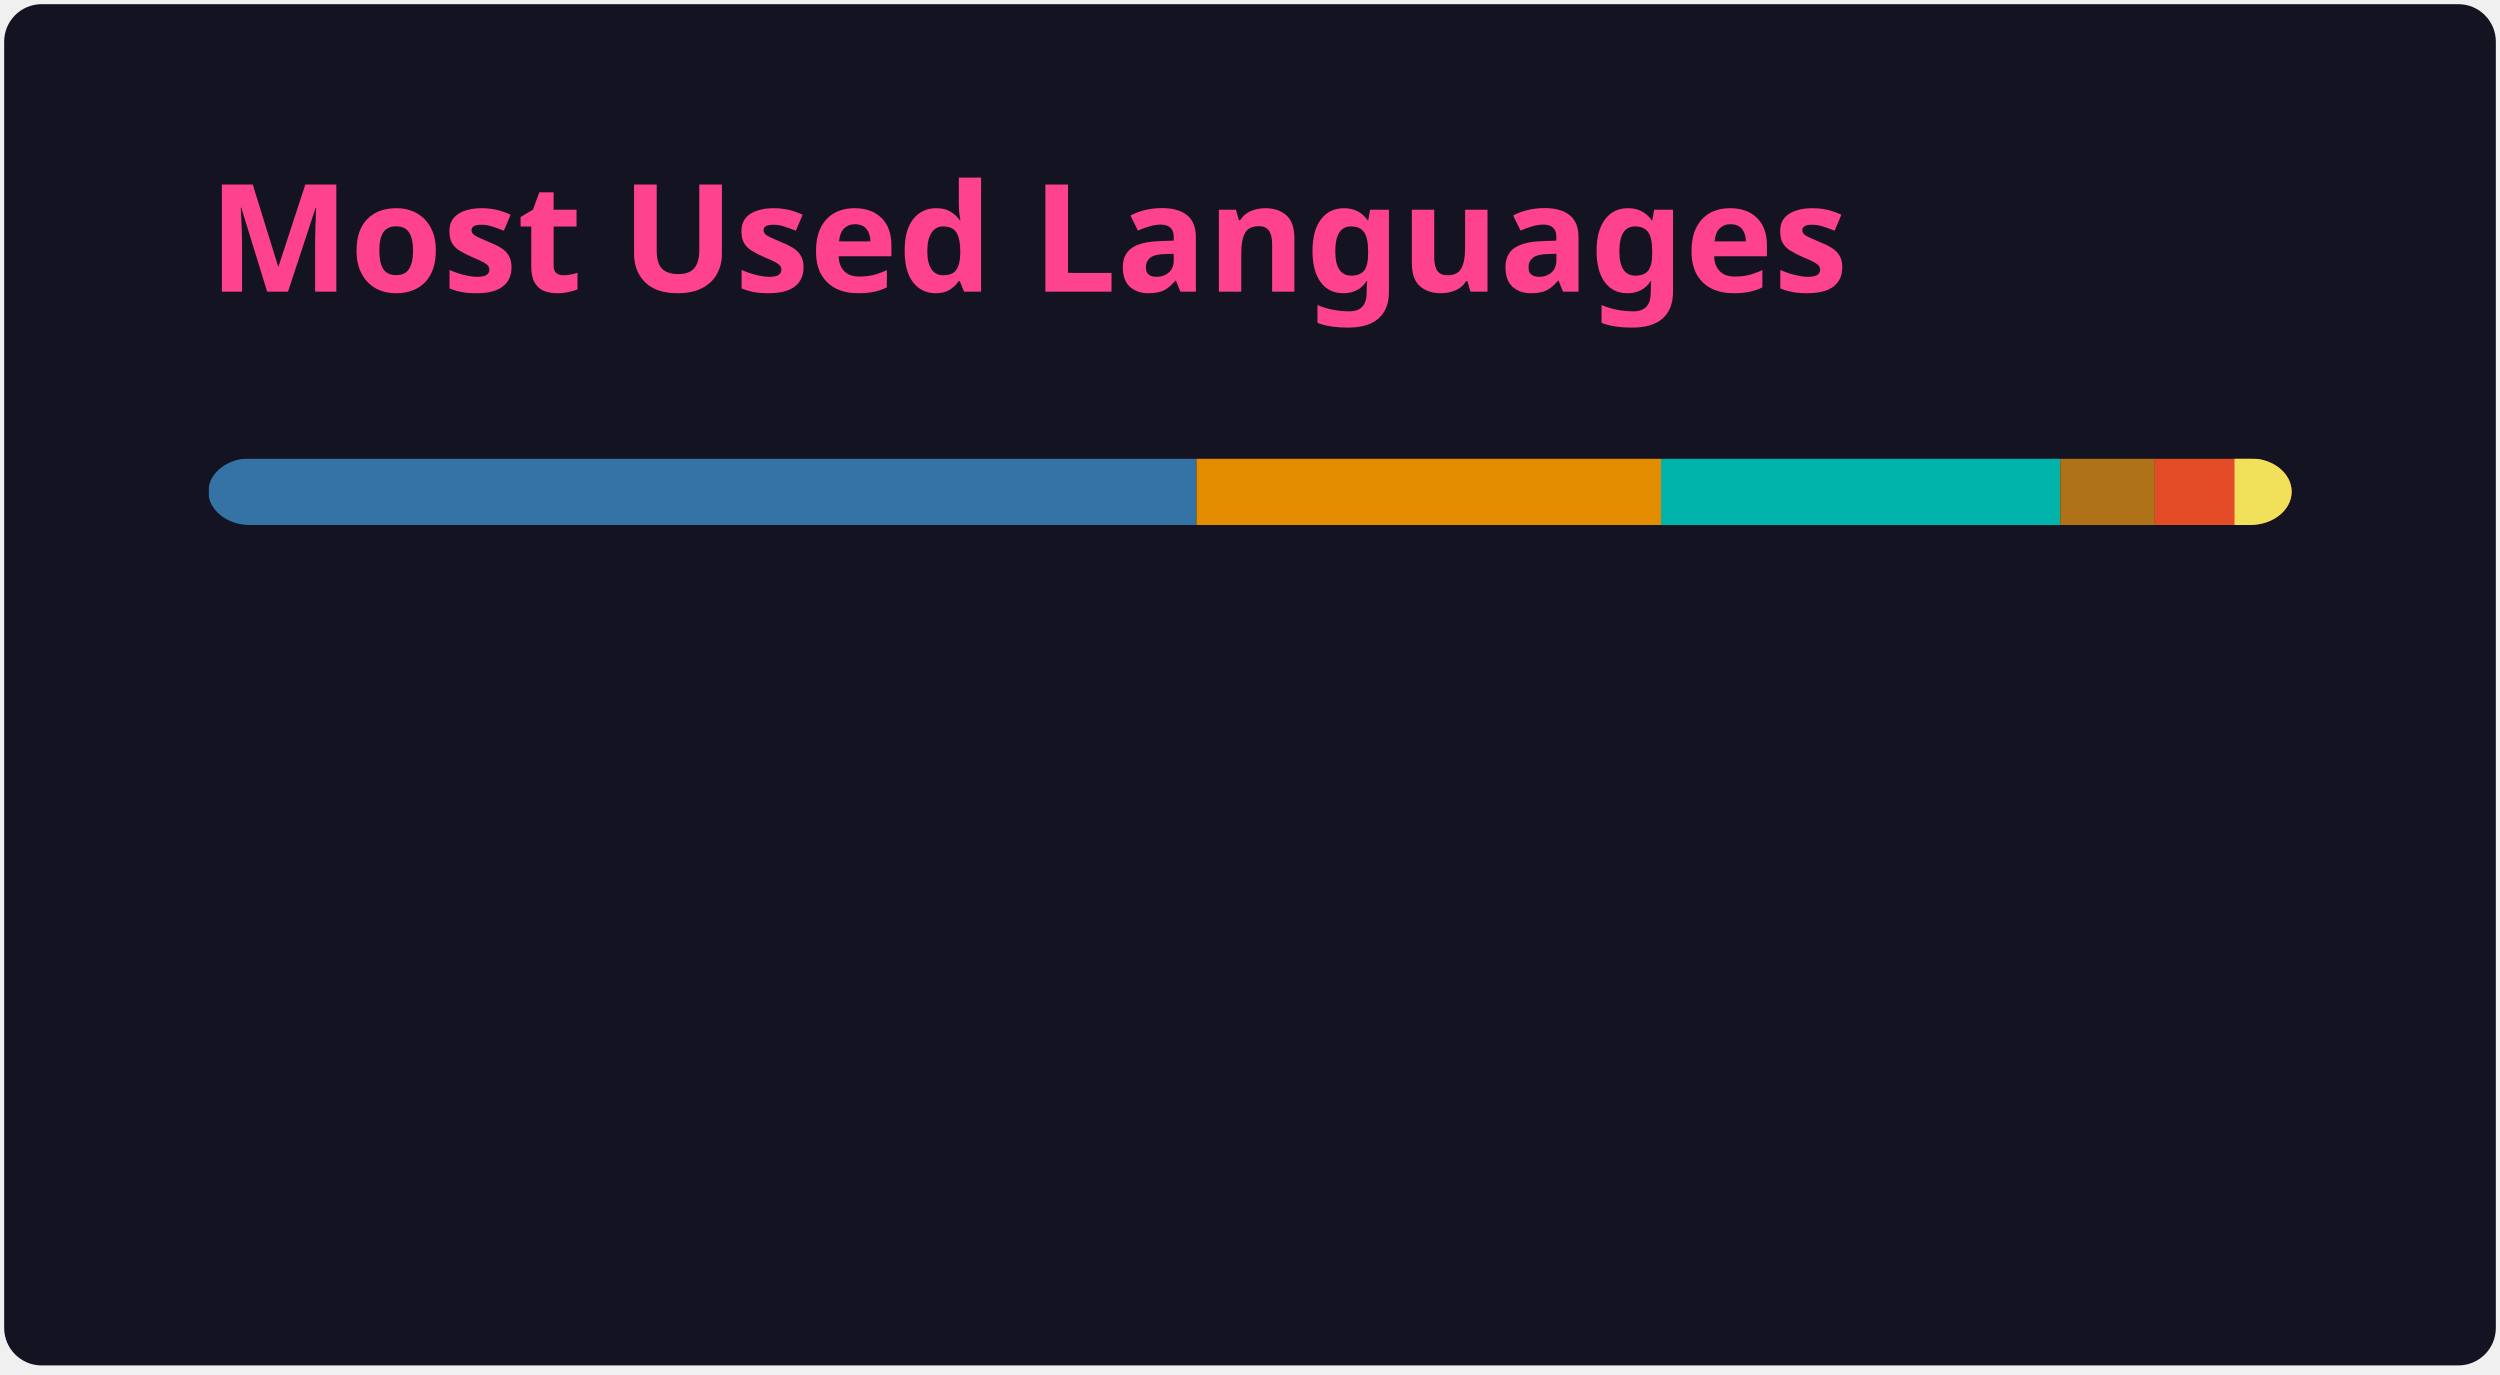
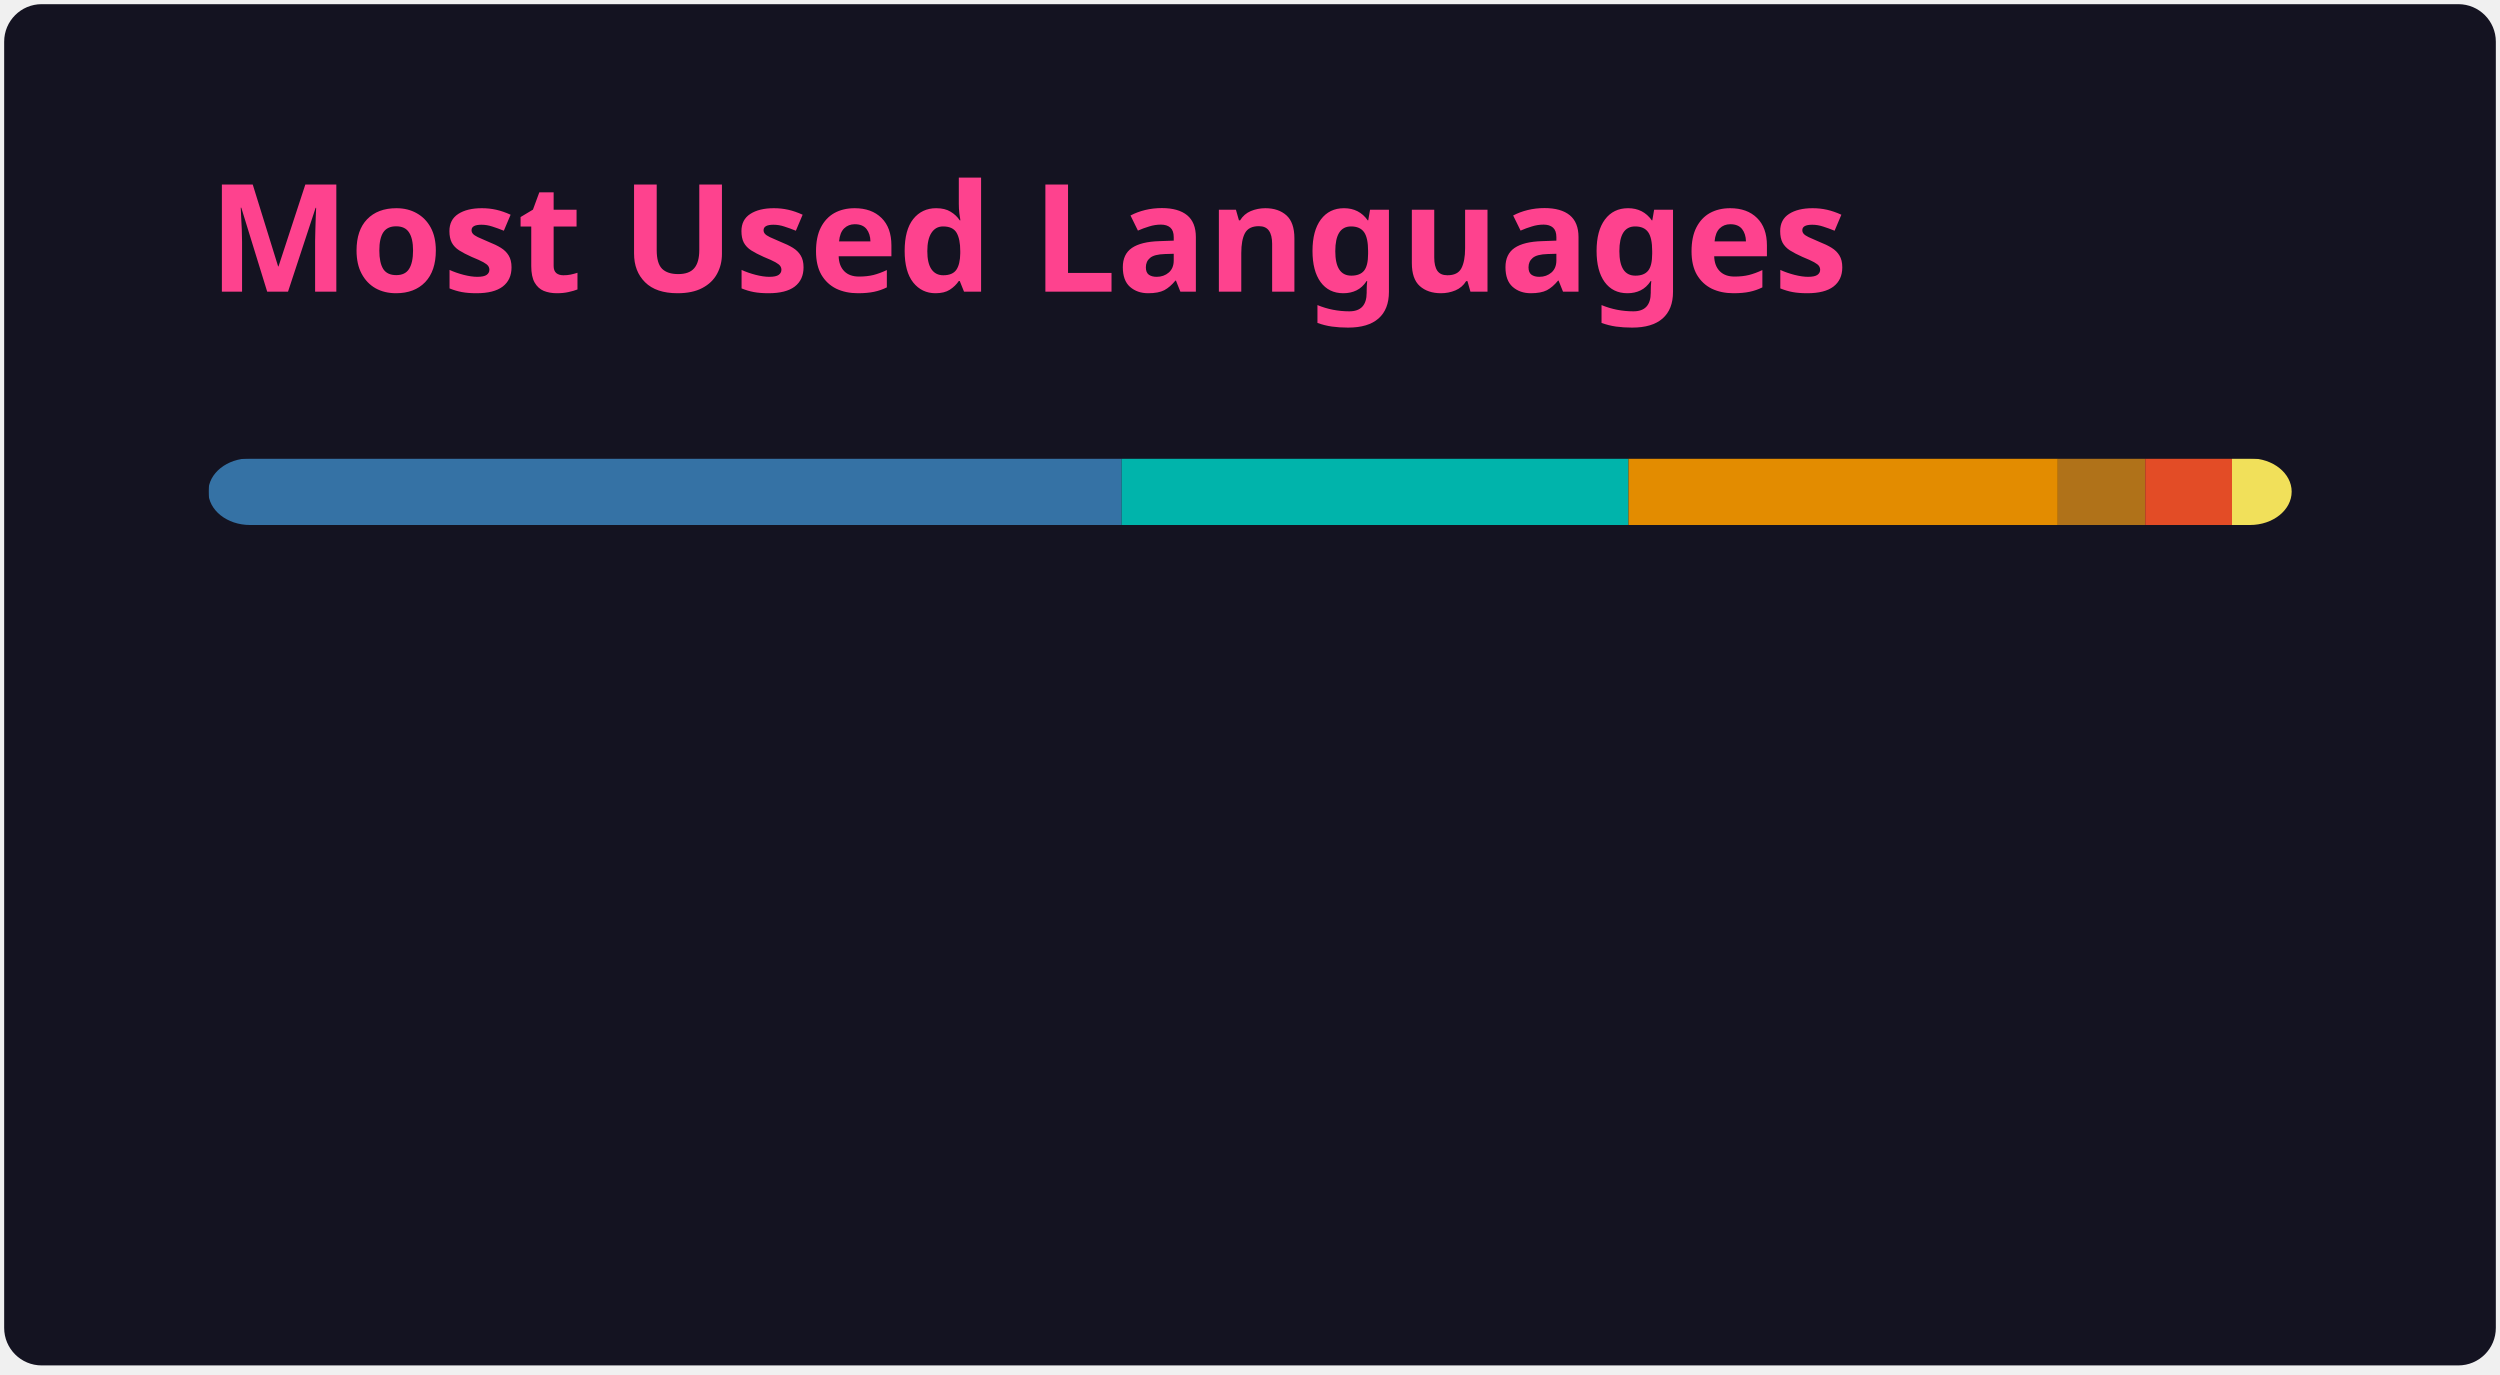
<svg xmlns="http://www.w3.org/2000/svg" width="300" height="165" viewBox="0 0 300 165" fill="none" role="img" aria-labelledby="descId">
  <style>
          .header {
            font: 600 18px 'Segoe UI', Ubuntu, Sans-Serif;
            fill: #fe428e;
            animation: fadeInAnimation 0.8s ease-in-out forwards;
          }
          @supports(-moz-appearance: auto) {
            /* Selector detects Firefox */
            .header { font-size: 15.5px; }
          }
          
    @keyframes slideInAnimation {
      from {
        width: 0;
      }
      to {
        width: calc(100%-100px);
      }
    }
    @keyframes growWidthAnimation {
      from {
        width: 0;
      }
      to {
        width: 100%;
      }
    }
    .stat {
      font: 600 14px 'Segoe UI', Ubuntu, "Helvetica Neue", Sans-Serif; fill: #a9fef7;
    }
    @supports(-moz-appearance: auto) {
      /* Selector detects Firefox */
      .stat { font-size:12px; }
    }
    .bold { font-weight: 700 }
    .lang-name {
      font: 400 11px "Segoe UI", Ubuntu, Sans-Serif;
      fill: #a9fef7;
    }
    .stagger {
      opacity: 0;
      animation: fadeInAnimation 0.3s ease-in-out forwards;
    }
    #rect-mask rect{
      animation: slideInAnimation 1s ease-in-out forwards;
    }
    .lang-progress{
      animation: growWidthAnimation 0.6s ease-in-out forwards;
    }
    

          
      /* Animations */
      @keyframes scaleInAnimation {
        from {
          transform: translate(-5px, 5px) scale(0);
        }
        to {
          transform: translate(-5px, 5px) scale(1);
        }
      }
      @keyframes fadeInAnimation {
        from {
          opacity: 0;
        }
        to {
          opacity: 1;
        }
      }
    
          
        </style>
  <rect data-testid="card-bg" x="0.5" y="0.5" rx="4.5" height="99%" stroke="#e4e2e2" width="299" fill="#141321" stroke-opacity="0" />
  <g data-testid="card-title" transform="translate(25, 35)">
    <g transform="translate(0, 0)">
      <text x="0" y="0" class="header" data-testid="header">Most Used Languages</text>
    </g>
  </g>
  <g data-testid="main-card-body" transform="translate(0, 55)">
    <svg data-testid="lang-items" x="25">
      <mask id="rect-mask">
        <rect x="0" y="0" width="250" height="8" fill="white" rx="5" />
      </mask>
-       <rect mask="url(#rect-mask)" data-testid="lang-progress" x="0" y="0" width="118.58" height="8" fill="#3572A5" />
-       <rect mask="url(#rect-mask)" data-testid="lang-progress" x="118.58" y="0" width="55.74" height="8" fill="#e38c00" />
-       <rect mask="url(#rect-mask)" data-testid="lang-progress" x="174.32" y="0" width="47.91" height="8" fill="#00B4AB" />
-       <rect mask="url(#rect-mask)" data-testid="lang-progress" x="222.23" y="0" width="11.35" height="8" fill="#b07219" />
-       <rect mask="url(#rect-mask)" data-testid="lang-progress" x="233.58" y="0" width="19.56" height="8" fill="#e34c26" />
-       <rect mask="url(#rect-mask)" data-testid="lang-progress" x="243.14" y="0" width="16.85" height="8" fill="#f1e05a" />
+       <rect mask="url(#rect-mask)" data-testid="lang-progress" x="0" y="0" width="109.6" height="8" fill="#3572A5" />
+       <rect mask="url(#rect-mask)" data-testid="lang-progress" x="109.6" y="0" width="60.82" height="8" fill="#00B4AB" />
+       <rect mask="url(#rect-mask)" data-testid="lang-progress" x="170.42" y="0" width="51.52" height="8" fill="#e38c00" />
+       <rect mask="url(#rect-mask)" data-testid="lang-progress" x="221.94" y="0" width="10.49" height="8" fill="#b07219" />
+       <rect mask="url(#rect-mask)" data-testid="lang-progress" x="232.43" y="0" width="10.41" height="8" fill="#e34c26" />
+       <rect mask="url(#rect-mask)" data-testid="lang-progress" x="242.84" y="0" width="17.16" height="8" fill="#f1e05a" />
      <g transform="translate(0, 25)">
        <g transform="translate(0, 0)">
          <g transform="translate(0, 0)">
            <g class="stagger" style="animation-delay: 450ms">
              <circle cx="5" cy="6" r="5" fill="#3572A5" />
              <text data-testid="lang-name" x="15" y="10" class="lang-name">
-         Python 47.43%
+         Python 43.84%
      </text>
            </g>
          </g>
          <g transform="translate(0, 25)">
            <g class="stagger" style="animation-delay: 600ms">
-               <circle cx="5" cy="6" r="5" fill="#e38c00" />
+               <circle cx="5" cy="6" r="5" fill="#00B4AB" />
              <text data-testid="lang-name" x="15" y="10" class="lang-name">
-         TSQL 22.30%
+         Dart 24.33%
      </text>
            </g>
          </g>
          <g transform="translate(0, 50)">
            <g class="stagger" style="animation-delay: 750ms">
-               <circle cx="5" cy="6" r="5" fill="#00B4AB" />
+               <circle cx="5" cy="6" r="5" fill="#e38c00" />
              <text data-testid="lang-name" x="15" y="10" class="lang-name">
-         Dart 19.17%
+         TSQL 20.61%
      </text>
            </g>
          </g>
        </g>
        <g transform="translate(150, 0)">
          <g transform="translate(0, 0)">
            <g class="stagger" style="animation-delay: 450ms">
              <circle cx="5" cy="6" r="5" fill="#b07219" />
              <text data-testid="lang-name" x="15" y="10" class="lang-name">
-         Java 4.54%
+         Java 4.20%
      </text>
            </g>
          </g>
          <g transform="translate(0, 25)">
            <g class="stagger" style="animation-delay: 600ms">
              <circle cx="5" cy="6" r="5" fill="#e34c26" />
              <text data-testid="lang-name" x="15" y="10" class="lang-name">
-         HTML 3.82%
+         HTML 4.16%
      </text>
            </g>
          </g>
          <g transform="translate(0, 50)">
            <g class="stagger" style="animation-delay: 750ms">
              <circle cx="5" cy="6" r="5" fill="#f1e05a" />
              <text data-testid="lang-name" x="15" y="10" class="lang-name">
-         JavaScript 2.74%
+         JavaScript 2.87%
      </text>
            </g>
          </g>
        </g>
      </g>
    </svg>
  </g>
</svg>
